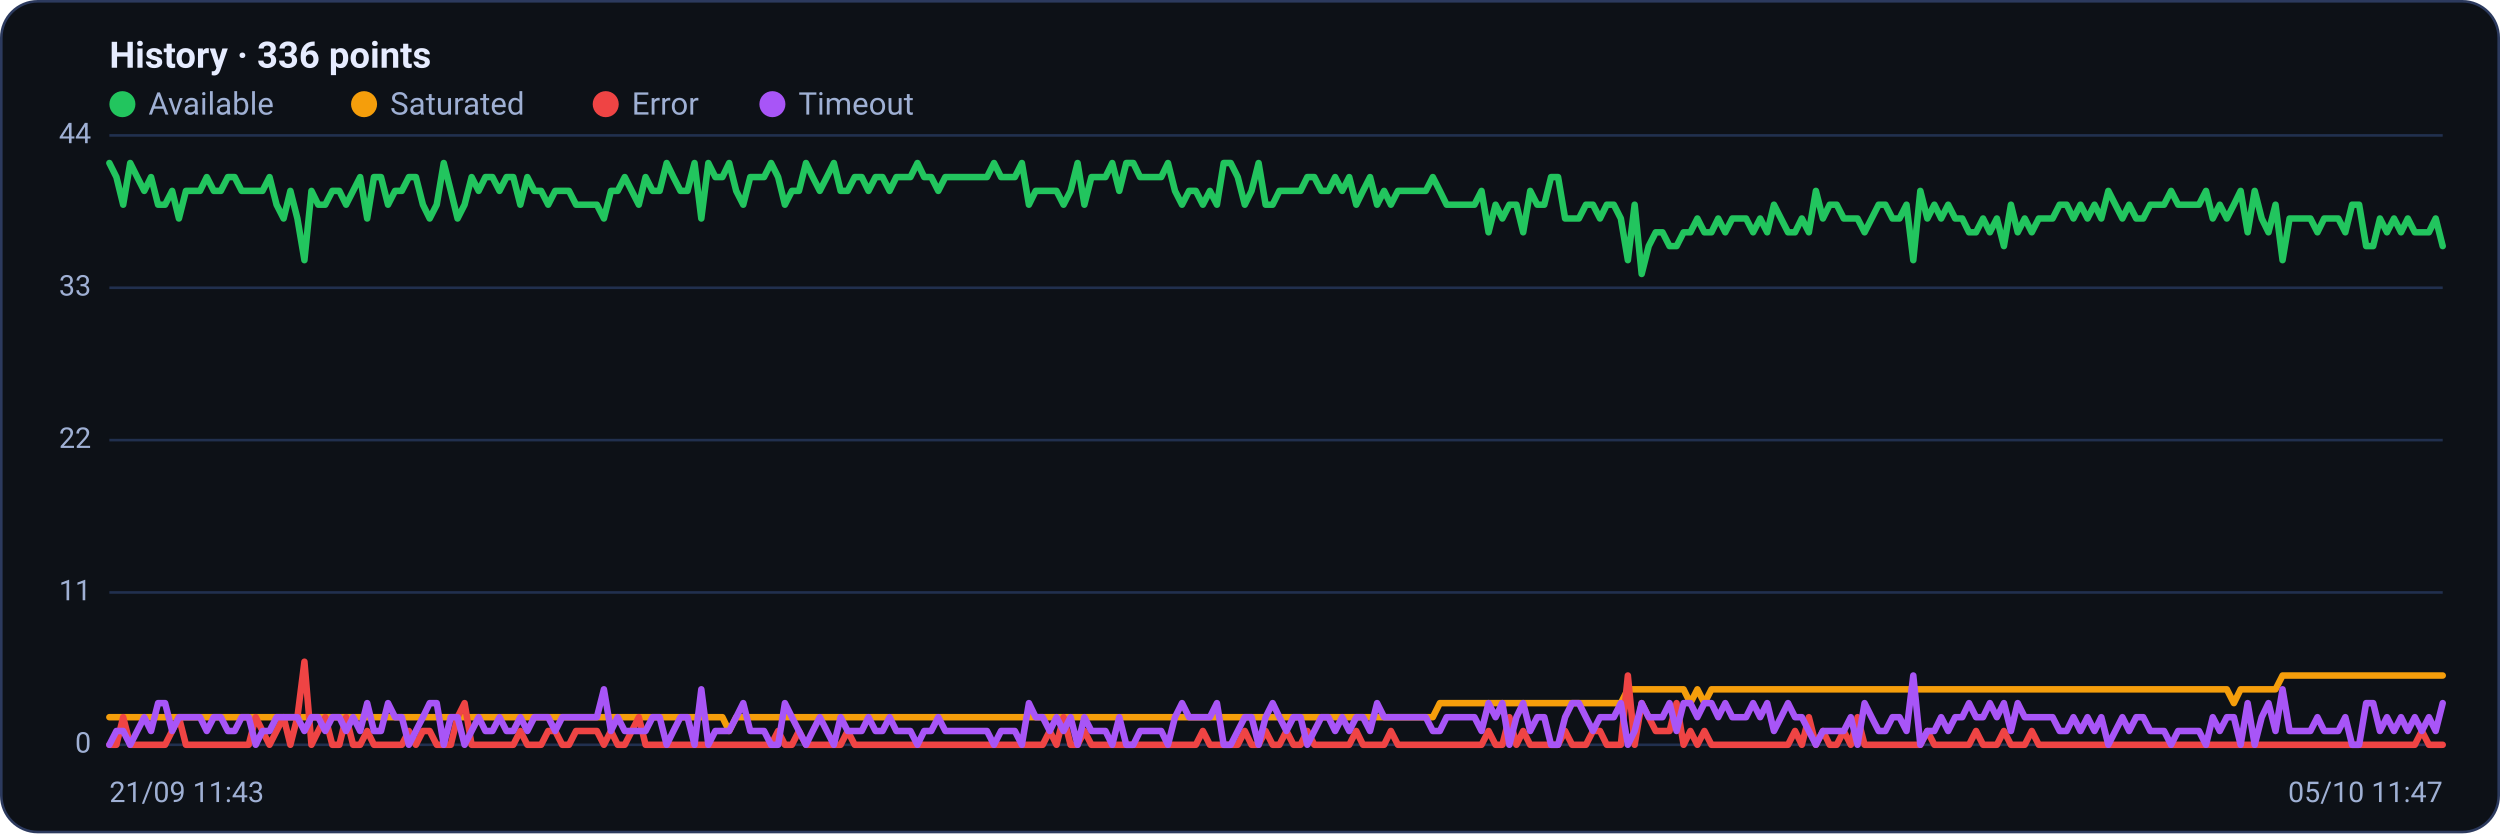
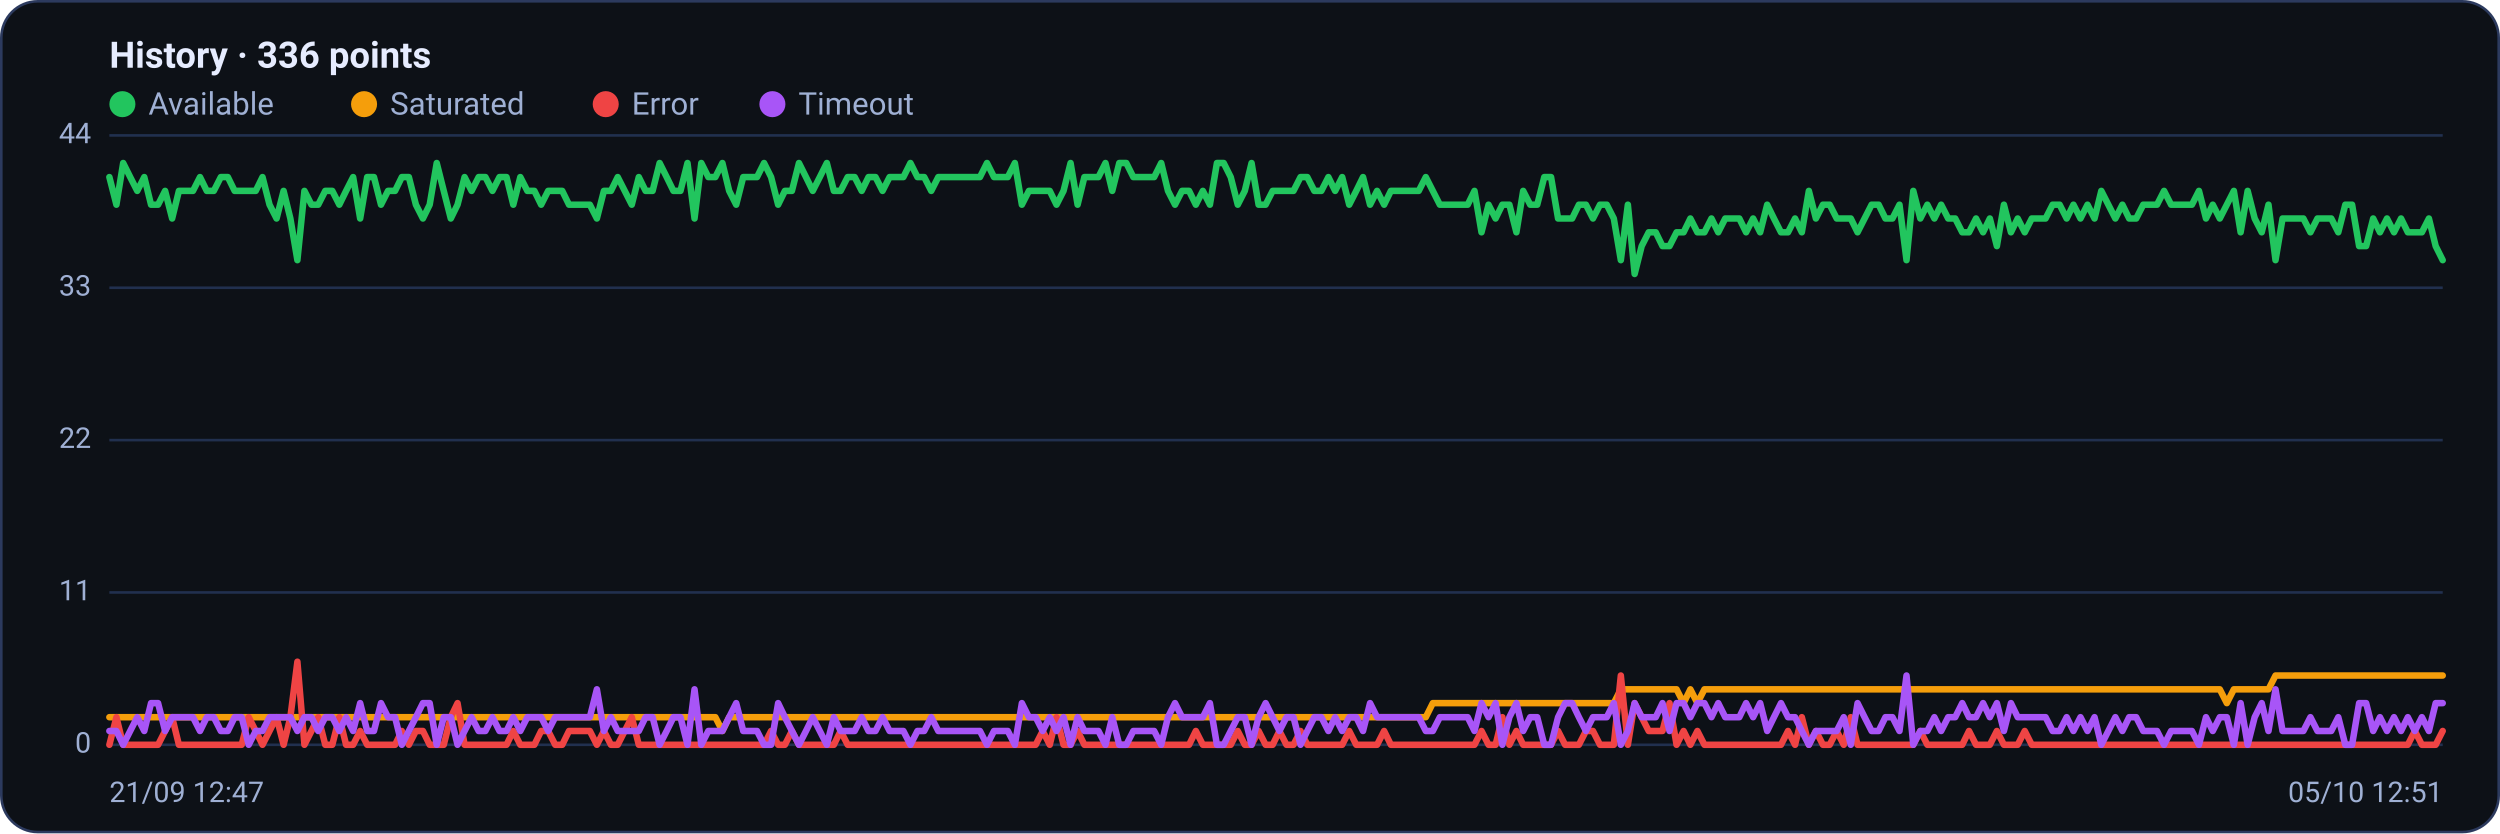
<svg xmlns="http://www.w3.org/2000/svg" viewBox="0 0 960 320" width="960" height="320" font-family="Segoe UI, system-ui, -apple-system, Roboto, Helvetica, Arial, sans-serif" role="img" aria-label="Availability history per region">
  <rect x="0.5" y="0.5" width="959" height="319" rx="14" fill="#0d1117" stroke="#2c3a5e" />
  <text x="42" y="26" font-size="14" font-weight="600" fill="#e6ecff">History · 336 points</text>
  <circle cx="47" cy="40" r="5" fill="#22c55e" />
  <text x="57" y="44" font-size="12" fill="#9fb0d4">Available</text>
  <circle cx="139.8" cy="40" r="5" fill="#f59e0b" />
  <text x="149.8" y="44" font-size="12" fill="#9fb0d4">Saturated</text>
  <circle cx="232.6" cy="40" r="5" fill="#ef4444" />
  <text x="242.6" y="44" font-size="12" fill="#9fb0d4">Error</text>
  <circle cx="296.6" cy="40" r="5" fill="#a855f7" />
  <text x="306.6" y="44" font-size="12" fill="#9fb0d4">Timeout</text>
  <line x1="42" y1="286.0" x2="938" y2="286.0" stroke="#21304f" stroke-width="1" />
  <text x="35" y="289.0" text-anchor="end" font-size="11" fill="#9fb0d4">0</text>
  <line x1="42" y1="227.5" x2="938" y2="227.5" stroke="#21304f" stroke-width="1" />
  <text x="35" y="230.5" text-anchor="end" font-size="11" fill="#9fb0d4">11</text>
  <line x1="42" y1="169.0" x2="938" y2="169.0" stroke="#21304f" stroke-width="1" />
  <text x="35" y="172.0" text-anchor="end" font-size="11" fill="#9fb0d4">22</text>
  <line x1="42" y1="110.5" x2="938" y2="110.5" stroke="#21304f" stroke-width="1" />
  <text x="35" y="113.5" text-anchor="end" font-size="11" fill="#9fb0d4">33</text>
  <line x1="42" y1="52.0" x2="938" y2="52.0" stroke="#21304f" stroke-width="1" />
  <text x="35" y="55.0" text-anchor="end" font-size="11" fill="#9fb0d4">44</text>
-   <polyline fill="none" stroke="#22c55e" stroke-width="2.5" stroke-linejoin="round" stroke-linecap="round" points="42.0,62.6 44.7,68.0 47.3,78.6 50.0,62.6 52.7,68.0 55.4,73.3 58.0,68.0 60.7,78.6 63.4,78.6 66.1,73.3 68.7,83.9 71.4,73.3 74.1,73.3 76.8,73.3 79.4,68.0 82.1,73.3 84.8,73.3 87.5,68.0 90.1,68.0 92.8,73.3 95.5,73.3 98.2,73.3 100.8,73.3 103.5,68.0 106.2,78.6 108.9,83.9 111.5,73.3 114.2,83.9 116.9,99.9 119.6,73.3 122.2,78.6 124.9,78.6 127.6,73.3 130.3,73.3 132.9,78.6 135.6,73.3 138.3,68.0 141.0,83.9 143.6,68.0 146.3,68.0 149.0,78.6 151.7,73.3 154.3,73.3 157.0,68.0 159.7,68.0 162.4,78.6 165.0,83.9 167.7,78.6 170.4,62.6 173.1,73.3 175.7,83.9 178.4,78.6 181.1,68.0 183.8,73.3 186.4,68.0 189.1,68.0 191.8,73.3 194.5,68.0 197.1,68.0 199.8,78.6 202.5,68.0 205.2,73.3 207.8,73.3 210.5,78.6 213.2,73.3 215.9,73.3 218.5,73.3 221.2,78.6 223.9,78.6 226.5,78.6 229.2,78.6 231.9,83.9 234.6,73.3 237.2,73.3 239.9,68.0 242.6,73.3 245.3,78.6 247.9,68.0 250.6,73.3 253.3,73.3 256.0,62.6 258.6,68.0 261.3,73.3 264.0,73.3 266.7,62.6 269.3,83.9 272.0,62.6 274.7,68.0 277.4,68.0 280.0,62.6 282.7,73.3 285.4,78.6 288.1,68.0 290.7,68.0 293.4,68.0 296.1,62.6 298.8,68.0 301.4,78.6 304.1,73.3 306.8,73.3 309.5,62.6 312.1,68.0 314.8,73.3 317.5,68.0 320.2,62.6 322.8,73.3 325.5,73.3 328.2,68.0 330.9,68.0 333.5,73.3 336.2,68.0 338.9,68.0 341.6,73.3 344.2,68.0 346.9,68.0 349.6,68.0 352.3,62.6 354.9,68.0 357.6,68.0 360.3,73.3 363.0,68.0 365.6,68.0 368.3,68.0 371.0,68.0 373.7,68.0 376.3,68.0 379.0,68.0 381.7,62.6 384.4,68.0 387.0,68.0 389.7,68.0 392.4,62.6 395.1,78.6 397.7,73.3 400.4,73.3 403.1,73.3 405.7,73.3 408.4,78.6 411.1,73.3 413.8,62.6 416.4,78.6 419.1,68.0 421.8,68.0 424.5,68.0 427.1,62.6 429.8,73.3 432.5,62.6 435.2,62.6 437.8,68.0 440.5,68.0 443.2,68.0 445.9,68.0 448.5,62.6 451.2,73.3 453.9,78.6 456.6,73.3 459.2,73.3 461.9,78.6 464.6,73.3 467.3,78.6 469.9,62.6 472.6,62.6 475.3,68.0 478.0,78.6 480.6,73.3 483.3,62.6 486.0,78.6 488.7,78.6 491.3,73.3 494.0,73.3 496.7,73.3 499.4,73.3 502.0,68.0 504.7,68.0 507.4,73.3 510.1,73.3 512.7,68.0 515.4,73.3 518.1,68.0 520.8,78.6 523.4,73.3 526.1,68.0 528.8,78.6 531.5,73.3 534.1,78.6 536.8,73.3 539.5,73.3 542.2,73.3 544.8,73.3 547.5,73.3 550.2,68.0 552.9,73.3 555.5,78.6 558.2,78.6 560.9,78.6 563.6,78.6 566.2,78.6 568.9,73.3 571.6,89.2 574.3,78.6 576.9,83.9 579.6,78.6 582.3,78.6 584.9,89.2 587.6,73.3 590.3,78.6 593.0,78.6 595.6,68.0 598.3,68.0 601.0,83.9 603.7,83.9 606.3,83.9 609.0,78.6 611.7,78.6 614.4,83.9 617.0,78.6 619.7,78.6 622.4,83.9 625.1,99.9 627.7,78.6 630.4,105.2 633.1,94.5 635.8,89.2 638.4,89.2 641.1,94.5 643.8,94.5 646.5,89.2 649.1,89.2 651.8,83.9 654.5,89.2 657.2,89.2 659.8,83.9 662.5,89.2 665.2,83.9 667.9,83.9 670.5,83.9 673.2,89.2 675.9,83.9 678.6,89.2 681.2,78.6 683.9,83.9 686.6,89.2 689.3,89.2 691.9,83.9 694.6,89.2 697.3,73.3 700.0,83.9 702.6,78.6 705.3,78.6 708.0,83.9 710.7,83.9 713.3,83.9 716.0,89.2 718.7,83.9 721.4,78.6 724.0,78.6 726.7,83.9 729.4,83.9 732.1,78.6 734.7,99.9 737.4,73.3 740.1,83.9 742.8,78.6 745.4,83.9 748.1,78.6 750.8,83.9 753.5,83.9 756.1,89.2 758.8,89.2 761.5,83.9 764.1,89.2 766.8,83.9 769.5,94.5 772.2,78.6 774.8,89.2 777.5,83.9 780.2,89.2 782.9,83.9 785.5,83.9 788.2,83.9 790.9,78.6 793.6,78.6 796.2,83.9 798.9,78.6 801.6,83.9 804.3,78.6 806.9,83.9 809.6,73.3 812.3,78.6 815.0,83.9 817.6,78.6 820.3,83.9 823.0,83.9 825.7,78.6 828.3,78.6 831.0,78.6 833.7,73.3 836.4,78.6 839.0,78.6 841.7,78.6 844.4,78.6 847.1,73.3 849.7,83.9 852.4,78.6 855.1,83.9 857.8,78.6 860.4,73.3 863.1,89.2 865.8,73.3 868.5,83.9 871.1,89.2 873.8,78.6 876.5,99.9 879.2,83.9 881.8,83.9 884.5,83.9 887.2,83.9 889.9,89.2 892.5,83.9 895.2,83.9 897.9,83.9 900.6,89.2 903.2,78.6 905.9,78.6 908.6,94.5 911.3,94.5 913.9,83.9 916.6,89.2 919.3,83.9 922.0,89.2 924.6,83.9 927.3,89.2 930.0,89.2 932.7,89.2 935.3,83.9 938.0,94.5" />
-   <polyline fill="none" stroke="#f59e0b" stroke-width="2.5" stroke-linejoin="round" stroke-linecap="round" points="42.0,275.4 44.7,275.4 47.3,275.4 50.0,275.4 52.7,275.4 55.4,275.4 58.0,275.4 60.7,275.4 63.4,275.4 66.1,275.4 68.7,275.4 71.4,275.4 74.1,275.4 76.8,275.4 79.4,275.4 82.1,275.4 84.8,275.4 87.5,275.4 90.1,275.4 92.8,275.4 95.5,275.4 98.2,275.4 100.8,275.4 103.5,275.4 106.2,275.4 108.9,275.4 111.5,275.4 114.2,275.4 116.9,275.4 119.6,275.4 122.2,275.4 124.9,275.4 127.6,275.4 130.3,275.4 132.9,275.4 135.6,275.4 138.3,275.4 141.0,275.4 143.6,275.4 146.3,275.4 149.0,275.4 151.7,275.4 154.3,275.4 157.0,275.4 159.7,275.4 162.4,275.4 165.0,275.4 167.7,275.4 170.4,275.4 173.1,275.4 175.7,275.4 178.4,275.4 181.1,275.4 183.8,275.4 186.4,275.4 189.1,275.4 191.8,275.4 194.5,275.4 197.1,275.4 199.8,275.4 202.5,275.4 205.2,275.4 207.8,275.4 210.5,275.4 213.2,275.4 215.9,275.4 218.5,275.4 221.2,275.4 223.9,275.4 226.5,275.4 229.2,275.4 231.9,275.4 234.6,275.4 237.2,275.4 239.9,275.4 242.6,275.4 245.3,275.4 247.9,275.4 250.6,275.4 253.3,275.4 256.0,275.4 258.6,275.4 261.3,275.4 264.0,275.4 266.7,275.4 269.3,275.4 272.0,275.4 274.7,275.4 277.4,275.4 280.0,280.7 282.7,275.4 285.4,275.4 288.1,275.4 290.7,275.4 293.4,275.4 296.1,275.4 298.8,275.4 301.4,275.4 304.1,275.4 306.8,275.4 309.5,275.4 312.1,275.4 314.8,275.4 317.5,275.4 320.2,275.4 322.8,275.4 325.5,275.4 328.2,275.4 330.9,275.4 333.5,275.4 336.2,275.4 338.9,275.4 341.6,275.4 344.2,275.4 346.9,275.4 349.6,275.4 352.3,275.4 354.9,275.4 357.6,275.4 360.3,275.4 363.0,275.4 365.6,275.4 368.3,275.4 371.0,275.4 373.7,275.4 376.3,275.4 379.0,275.4 381.7,275.4 384.4,275.4 387.0,275.4 389.7,275.4 392.4,275.4 395.1,275.4 397.7,275.4 400.4,275.4 403.1,275.4 405.7,275.4 408.4,275.4 411.1,275.4 413.8,275.4 416.4,275.4 419.1,275.4 421.8,275.4 424.5,275.4 427.1,275.4 429.8,275.4 432.5,275.4 435.2,275.4 437.8,275.4 440.5,275.4 443.2,275.4 445.9,275.4 448.5,275.4 451.2,275.4 453.9,275.4 456.6,275.4 459.2,275.4 461.9,275.4 464.6,275.4 467.3,275.4 469.9,275.4 472.6,275.4 475.3,275.4 478.0,275.4 480.6,275.4 483.3,275.4 486.0,275.4 488.7,275.4 491.3,275.4 494.0,275.4 496.7,275.4 499.4,275.4 502.0,275.4 504.7,275.4 507.4,275.4 510.1,275.4 512.7,275.4 515.4,275.4 518.1,275.4 520.8,275.4 523.4,275.4 526.1,275.4 528.8,275.4 531.5,275.4 534.1,275.4 536.8,275.4 539.5,275.4 542.2,275.4 544.8,275.4 547.5,275.4 550.2,275.4 552.9,270.0 555.5,270.0 558.2,270.0 560.9,270.0 563.6,270.0 566.2,270.0 568.9,270.0 571.6,270.0 574.3,270.0 576.9,270.0 579.6,270.0 582.3,270.0 584.9,270.0 587.6,270.0 590.3,270.0 593.0,270.0 595.6,270.0 598.3,270.0 601.0,270.0 603.7,270.0 606.3,270.0 609.0,270.0 611.7,270.0 614.4,270.0 617.0,270.0 619.7,270.0 622.4,270.0 625.1,264.7 627.7,264.7 630.4,264.7 633.1,264.7 635.8,264.7 638.4,264.7 641.1,264.7 643.8,264.7 646.5,264.7 649.1,270.0 651.8,264.7 654.5,270.0 657.2,264.7 659.8,264.7 662.5,264.7 665.2,264.7 667.9,264.7 670.5,264.7 673.2,264.7 675.9,264.7 678.6,264.7 681.2,264.7 683.9,264.7 686.6,264.7 689.3,264.7 691.9,264.7 694.6,264.7 697.3,264.7 700.0,264.7 702.6,264.7 705.3,264.7 708.0,264.7 710.7,264.7 713.3,264.7 716.0,264.7 718.7,264.7 721.4,264.7 724.0,264.7 726.7,264.7 729.4,264.7 732.1,264.7 734.7,264.7 737.4,264.7 740.1,264.7 742.8,264.7 745.4,264.7 748.1,264.7 750.8,264.7 753.5,264.7 756.1,264.7 758.8,264.7 761.5,264.7 764.1,264.7 766.8,264.7 769.5,264.7 772.2,264.7 774.8,264.7 777.5,264.7 780.2,264.7 782.9,264.7 785.5,264.7 788.2,264.7 790.9,264.7 793.6,264.7 796.2,264.7 798.9,264.7 801.6,264.7 804.3,264.7 806.9,264.7 809.6,264.7 812.3,264.7 815.0,264.7 817.6,264.7 820.3,264.7 823.0,264.7 825.7,264.7 828.3,264.7 831.0,264.7 833.7,264.7 836.4,264.7 839.0,264.7 841.7,264.7 844.4,264.7 847.1,264.7 849.7,264.7 852.4,264.7 855.1,264.7 857.8,270.0 860.4,264.7 863.1,264.7 865.8,264.7 868.5,264.7 871.1,264.7 873.8,264.7 876.5,259.4 879.2,259.4 881.8,259.4 884.5,259.4 887.2,259.4 889.9,259.4 892.5,259.4 895.2,259.4 897.9,259.4 900.6,259.4 903.2,259.4 905.9,259.4 908.6,259.4 911.3,259.4 913.9,259.4 916.6,259.4 919.3,259.4 922.0,259.4 924.6,259.4 927.3,259.4 930.0,259.4 932.7,259.4 935.3,259.4 938.0,259.4" />
-   <polyline fill="none" stroke="#ef4444" stroke-width="2.5" stroke-linejoin="round" stroke-linecap="round" points="42.0,286.0 44.7,286.0 47.3,275.4 50.0,286.0 52.7,286.0 55.4,286.0 58.0,286.0 60.7,286.0 63.4,286.0 66.1,280.7 68.7,275.4 71.4,286.0 74.1,286.0 76.8,286.0 79.4,286.0 82.1,286.0 84.8,286.0 87.5,286.0 90.1,286.0 92.8,286.0 95.5,286.0 98.2,275.4 100.8,280.7 103.5,286.0 106.2,280.7 108.9,275.4 111.5,286.0 114.2,275.4 116.9,254.1 119.6,286.0 122.2,280.7 124.9,275.4 127.6,286.0 130.3,286.0 132.9,275.4 135.6,286.0 138.3,286.0 141.0,280.7 143.6,286.0 146.3,286.0 149.0,286.0 151.7,286.0 154.3,286.0 157.0,280.7 159.7,286.0 162.4,280.7 165.0,280.7 167.7,286.0 170.4,286.0 173.1,286.0 175.7,275.4 178.4,270.0 181.1,286.0 183.8,286.0 186.4,286.0 189.1,286.0 191.8,286.0 194.5,286.0 197.1,286.0 199.8,280.7 202.5,286.0 205.2,286.0 207.8,286.0 210.5,280.7 213.2,280.7 215.9,286.0 218.5,286.0 221.2,280.7 223.9,280.7 226.5,280.7 229.2,280.7 231.9,286.0 234.6,280.7 237.2,286.0 239.9,286.0 242.6,280.7 245.3,275.4 247.9,286.0 250.6,286.0 253.3,286.0 256.0,286.0 258.6,286.0 261.3,286.0 264.0,286.0 266.7,286.0 269.3,286.0 272.0,286.0 274.7,286.0 277.4,286.0 280.0,286.0 282.7,286.0 285.4,286.0 288.1,286.0 290.7,286.0 293.4,286.0 296.1,286.0 298.8,280.7 301.4,286.0 304.1,286.0 306.8,280.7 309.5,286.0 312.1,286.0 314.8,286.0 317.5,286.0 320.2,286.0 322.8,286.0 325.5,280.7 328.2,286.0 330.9,286.0 333.5,286.0 336.2,286.0 338.9,286.0 341.6,286.0 344.2,286.0 346.9,286.0 349.6,286.0 352.3,286.0 354.9,286.0 357.6,286.0 360.3,286.0 363.0,286.0 365.6,286.0 368.3,286.0 371.0,286.0 373.7,286.0 376.3,286.0 379.0,286.0 381.7,286.0 384.4,286.0 387.0,286.0 389.7,286.0 392.4,286.0 395.1,286.0 397.7,286.0 400.4,286.0 403.1,280.7 405.7,286.0 408.4,275.4 411.1,286.0 413.8,286.0 416.4,280.7 419.1,286.0 421.8,286.0 424.5,286.0 427.1,286.0 429.8,286.0 432.5,286.0 435.2,286.0 437.8,286.0 440.5,286.0 443.2,286.0 445.9,286.0 448.5,286.0 451.2,286.0 453.9,286.0 456.6,286.0 459.2,286.0 461.9,280.7 464.6,286.0 467.3,286.0 469.9,286.0 472.6,286.0 475.3,286.0 478.0,280.7 480.6,286.0 483.3,286.0 486.0,280.7 488.7,286.0 491.3,286.0 494.0,280.7 496.7,286.0 499.4,286.0 502.0,280.7 504.7,286.0 507.4,286.0 510.1,286.0 512.7,286.0 515.4,286.0 518.1,286.0 520.8,280.7 523.4,286.0 526.1,286.0 528.8,286.0 531.5,286.0 534.1,280.7 536.8,286.0 539.5,286.0 542.2,286.0 544.8,286.0 547.5,286.0 550.2,286.0 552.9,286.0 555.5,286.0 558.2,286.0 560.9,286.0 563.6,286.0 566.2,286.0 568.9,286.0 571.6,280.7 574.3,286.0 576.9,286.0 579.6,275.4 582.3,286.0 584.9,280.7 587.6,286.0 590.3,286.0 593.0,286.0 595.6,286.0 598.3,286.0 601.0,280.7 603.7,286.0 606.3,286.0 609.0,286.0 611.7,280.7 614.4,280.7 617.0,286.0 619.7,286.0 622.4,286.0 625.1,259.4 627.7,286.0 630.4,270.0 633.1,275.4 635.8,280.7 638.4,280.7 641.1,280.7 643.8,270.0 646.5,286.0 649.1,280.7 651.8,286.0 654.5,280.7 657.2,286.0 659.8,286.0 662.5,286.0 665.2,286.0 667.9,286.0 670.5,286.0 673.2,286.0 675.9,286.0 678.6,286.0 681.2,286.0 683.9,286.0 686.6,286.0 689.3,280.7 691.9,286.0 694.6,275.4 697.3,286.0 700.0,280.7 702.6,286.0 705.3,286.0 708.0,280.7 710.7,286.0 713.3,275.4 716.0,286.0 718.7,286.0 721.4,286.0 724.0,286.0 726.7,286.0 729.4,286.0 732.1,286.0 734.7,286.0 737.4,286.0 740.1,280.7 742.8,286.0 745.4,286.0 748.1,286.0 750.8,286.0 753.5,286.0 756.1,286.0 758.8,280.7 761.5,286.0 764.1,286.0 766.8,286.0 769.5,280.7 772.2,286.0 774.8,286.0 777.5,286.0 780.2,280.7 782.9,286.0 785.5,286.0 788.2,286.0 790.9,286.0 793.6,286.0 796.2,286.0 798.9,286.0 801.6,286.0 804.3,286.0 806.9,286.0 809.6,286.0 812.3,286.0 815.0,286.0 817.6,286.0 820.3,286.0 823.0,286.0 825.7,286.0 828.3,286.0 831.0,286.0 833.7,286.0 836.4,286.0 839.0,286.0 841.7,286.0 844.4,286.0 847.1,286.0 849.7,286.0 852.4,286.0 855.1,286.0 857.8,286.0 860.4,286.0 863.1,286.0 865.8,286.0 868.5,286.0 871.1,286.0 873.8,286.0 876.5,286.0 879.2,286.0 881.8,286.0 884.5,286.0 887.2,286.0 889.9,286.0 892.5,286.0 895.2,286.0 897.9,286.0 900.6,286.0 903.2,286.0 905.9,286.0 908.6,286.0 911.3,286.0 913.9,286.0 916.6,286.0 919.3,286.0 922.0,286.0 924.6,286.0 927.3,286.0 930.0,280.7 932.7,286.0 935.3,286.0 938.0,286.0" />
-   <polyline fill="none" stroke="#a855f7" stroke-width="2.5" stroke-linejoin="round" stroke-linecap="round" points="42.0,286.0 44.7,280.7 47.3,280.7 50.0,286.0 52.7,280.7 55.4,275.4 58.0,280.7 60.7,270.0 63.4,270.0 66.1,280.7 68.7,275.4 71.4,275.4 74.1,275.4 76.8,275.4 79.4,280.7 82.1,275.4 84.8,275.4 87.5,280.7 90.1,280.7 92.8,275.4 95.5,275.4 98.2,286.0 100.8,280.7 103.5,280.7 106.2,275.4 108.9,275.4 111.5,275.4 114.2,275.4 116.9,280.7 119.6,275.4 122.2,275.4 124.9,280.7 127.6,275.4 130.3,275.4 132.9,280.7 135.6,275.4 138.3,280.7 141.0,270.0 143.6,280.7 146.3,280.7 149.0,270.0 151.7,275.4 154.3,275.4 157.0,286.0 159.7,280.7 162.4,275.4 165.0,270.0 167.7,270.0 170.4,286.0 173.1,275.4 175.7,275.4 178.4,286.0 181.1,280.7 183.8,275.4 186.4,280.7 189.1,280.7 191.8,275.4 194.5,280.7 197.1,280.7 199.8,275.4 202.5,280.7 205.2,275.4 207.8,275.4 210.5,275.4 213.2,280.7 215.9,275.4 218.5,275.4 221.2,275.4 223.9,275.4 226.5,275.4 229.2,275.4 231.9,264.7 234.6,280.7 237.2,275.4 239.9,280.7 242.6,280.7 245.3,280.7 247.9,280.7 250.6,275.4 253.3,275.4 256.0,286.0 258.6,280.7 261.3,275.4 264.0,275.4 266.7,286.0 269.3,264.7 272.0,286.0 274.7,280.7 277.4,280.7 280.0,280.7 282.7,275.4 285.4,270.0 288.1,280.7 290.7,280.7 293.4,280.7 296.1,286.0 298.8,286.0 301.4,270.0 304.1,275.4 306.8,280.7 309.5,286.0 312.1,280.7 314.8,275.4 317.5,280.7 320.2,286.0 322.8,275.4 325.5,280.7 328.2,280.7 330.9,280.7 333.5,275.4 336.2,280.7 338.9,280.7 341.6,275.4 344.2,280.7 346.9,280.7 349.6,280.7 352.3,286.0 354.9,280.7 357.6,280.7 360.3,275.4 363.0,280.7 365.6,280.7 368.3,280.7 371.0,280.7 373.7,280.7 376.3,280.7 379.0,280.7 381.7,286.0 384.4,280.7 387.0,280.7 389.7,280.7 392.4,286.0 395.1,270.0 397.7,275.4 400.4,275.4 403.1,280.7 405.7,275.4 408.4,280.7 411.1,275.4 413.8,286.0 416.4,275.4 419.1,280.7 421.8,280.7 424.5,280.7 427.1,286.0 429.8,275.4 432.5,286.0 435.2,286.0 437.8,280.7 440.5,280.7 443.2,280.7 445.9,280.7 448.5,286.0 451.2,275.4 453.9,270.0 456.6,275.4 459.2,275.4 461.9,275.4 464.6,275.4 467.3,270.0 469.9,286.0 472.6,286.0 475.3,280.7 478.0,275.4 480.6,275.4 483.3,286.0 486.0,275.4 488.7,270.0 491.3,275.4 494.0,280.7 496.7,275.4 499.4,275.4 502.0,286.0 504.7,280.7 507.4,275.4 510.1,275.4 512.7,280.7 515.4,275.4 518.1,280.7 520.8,275.4 523.4,275.4 526.1,280.7 528.8,270.0 531.5,275.4 534.1,275.4 536.8,275.4 539.5,275.4 542.2,275.4 544.8,275.4 547.5,275.4 550.2,280.7 552.9,280.7 555.5,275.4 558.2,275.4 560.9,275.4 563.6,275.4 566.2,275.4 568.9,280.7 571.6,270.0 574.3,275.4 576.9,270.0 579.6,286.0 582.3,275.4 584.9,270.0 587.6,280.7 590.3,275.4 593.0,275.4 595.6,286.0 598.3,286.0 601.0,275.4 603.7,270.0 606.3,270.0 609.0,275.4 611.7,280.7 614.4,275.4 617.0,275.4 619.7,275.4 622.4,270.0 625.1,286.0 627.7,280.7 630.4,270.0 633.1,275.4 635.8,275.4 638.4,275.4 641.1,270.0 643.8,280.7 646.5,270.0 649.1,270.0 651.8,275.4 654.5,270.0 657.2,270.0 659.8,275.4 662.5,270.0 665.2,275.4 667.9,275.4 670.5,275.4 673.2,270.0 675.9,275.4 678.6,270.0 681.2,280.7 683.9,275.4 686.6,270.0 689.3,275.4 691.9,275.4 694.6,280.7 697.3,286.0 700.0,280.7 702.6,280.7 705.3,280.7 708.0,280.7 710.7,275.4 713.3,286.0 716.0,270.0 718.7,275.4 721.4,280.7 724.0,280.7 726.7,275.4 729.4,275.4 732.1,280.7 734.7,259.4 737.4,286.0 740.1,280.7 742.8,280.7 745.4,275.4 748.1,280.7 750.8,275.4 753.5,275.4 756.1,270.0 758.8,275.4 761.5,275.4 764.1,270.0 766.8,275.4 769.5,270.0 772.2,280.7 774.8,270.0 777.5,275.4 780.2,275.4 782.9,275.4 785.5,275.4 788.2,275.4 790.9,280.7 793.6,280.7 796.2,275.4 798.9,280.7 801.6,275.4 804.3,280.7 806.9,275.4 809.6,286.0 812.3,280.7 815.0,275.4 817.6,280.7 820.3,275.4 823.0,275.4 825.7,280.7 828.3,280.7 831.0,280.7 833.7,286.0 836.4,280.7 839.0,280.7 841.7,280.7 844.4,280.7 847.1,286.0 849.7,275.4 852.4,280.7 855.1,275.4 857.8,275.4 860.4,286.0 863.1,270.0 865.8,286.0 868.5,275.4 871.1,270.0 873.8,280.7 876.5,264.7 879.2,280.7 881.8,280.7 884.5,280.7 887.2,280.7 889.9,275.4 892.5,280.7 895.2,280.7 897.9,280.7 900.6,275.4 903.2,286.0 905.9,286.0 908.6,270.0 911.3,270.0 913.9,280.7 916.6,275.4 919.3,280.7 922.0,275.4 924.6,280.7 927.3,275.4 930.0,280.7 932.7,275.4 935.3,280.7 938.0,270.0" />
-   <text x="42" y="308" font-size="11" fill="#9fb0d4">21/09 11:43</text>
-   <text x="938" y="308" text-anchor="end" font-size="11" fill="#9fb0d4">05/10 11:47</text>
+   <polyline fill="none" stroke="#22c55e" stroke-width="2.5" stroke-linejoin="round" stroke-linecap="round" points="42.0,68.0 44.7,78.6 47.3,62.6 50.0,68.0 52.7,73.3 55.4,68.0 58.0,78.6 60.7,78.6 63.4,73.3 66.1,83.9 68.7,73.3 71.4,73.3 74.1,73.3 76.8,68.0 79.4,73.3 82.1,73.3 84.8,68.0 87.5,68.0 90.1,73.3 92.8,73.3 95.5,73.3 98.2,73.3 100.8,68.0 103.5,78.6 106.2,83.9 108.9,73.3 111.5,83.9 114.2,99.9 116.9,73.3 119.6,78.6 122.2,78.6 124.9,73.3 127.6,73.3 130.3,78.6 132.9,73.3 135.6,68.0 138.3,83.9 141.0,68.0 143.6,68.0 146.3,78.6 149.0,73.3 151.7,73.3 154.3,68.0 157.0,68.0 159.7,78.6 162.4,83.9 165.0,78.6 167.7,62.6 170.4,73.3 173.1,83.9 175.7,78.6 178.4,68.0 181.1,73.3 183.8,68.0 186.4,68.0 189.1,73.3 191.8,68.0 194.5,68.0 197.1,78.6 199.8,68.0 202.5,73.3 205.2,73.3 207.8,78.6 210.5,73.3 213.2,73.3 215.9,73.3 218.5,78.6 221.2,78.6 223.9,78.6 226.5,78.6 229.2,83.9 231.9,73.3 234.6,73.3 237.2,68.0 239.9,73.3 242.6,78.6 245.3,68.0 247.9,73.3 250.6,73.3 253.3,62.6 256.0,68.0 258.6,73.3 261.3,73.3 264.0,62.6 266.7,83.9 269.3,62.6 272.0,68.0 274.7,68.0 277.4,62.6 280.0,73.3 282.7,78.6 285.4,68.0 288.1,68.0 290.7,68.0 293.4,62.6 296.1,68.0 298.8,78.6 301.4,73.3 304.1,73.3 306.8,62.6 309.5,68.0 312.1,73.3 314.8,68.0 317.5,62.6 320.2,73.3 322.8,73.3 325.5,68.0 328.2,68.0 330.9,73.3 333.5,68.0 336.2,68.0 338.9,73.3 341.6,68.0 344.2,68.0 346.9,68.0 349.6,62.6 352.3,68.0 354.9,68.0 357.6,73.3 360.3,68.0 363.0,68.0 365.6,68.0 368.3,68.0 371.0,68.0 373.7,68.0 376.3,68.0 379.0,62.6 381.7,68.0 384.4,68.0 387.0,68.0 389.7,62.6 392.4,78.6 395.1,73.3 397.7,73.3 400.4,73.3 403.1,73.3 405.7,78.6 408.4,73.3 411.1,62.6 413.8,78.6 416.4,68.0 419.1,68.0 421.8,68.0 424.5,62.6 427.1,73.3 429.8,62.6 432.5,62.6 435.2,68.0 437.8,68.0 440.5,68.0 443.2,68.0 445.9,62.6 448.5,73.3 451.2,78.6 453.9,73.3 456.6,73.3 459.2,78.6 461.9,73.3 464.6,78.6 467.3,62.6 469.9,62.6 472.6,68.0 475.3,78.6 478.0,73.3 480.6,62.6 483.3,78.6 486.0,78.6 488.7,73.3 491.3,73.3 494.0,73.3 496.7,73.3 499.4,68.0 502.0,68.0 504.7,73.3 507.4,73.3 510.1,68.0 512.7,73.3 515.4,68.0 518.1,78.6 520.8,73.3 523.4,68.0 526.1,78.6 528.8,73.3 531.5,78.6 534.1,73.3 536.8,73.3 539.5,73.3 542.2,73.3 544.8,73.3 547.5,68.0 550.2,73.3 552.9,78.6 555.5,78.6 558.2,78.6 560.9,78.6 563.6,78.6 566.2,73.3 568.9,89.2 571.6,78.6 574.3,83.9 576.9,78.6 579.6,78.6 582.3,89.2 584.9,73.3 587.6,78.6 590.3,78.6 593.0,68.0 595.6,68.0 598.3,83.9 601.0,83.9 603.7,83.9 606.3,78.6 609.0,78.6 611.7,83.9 614.4,78.6 617.0,78.6 619.7,83.9 622.4,99.9 625.1,78.6 627.7,105.2 630.4,94.5 633.1,89.2 635.8,89.2 638.4,94.5 641.1,94.5 643.8,89.2 646.5,89.2 649.1,83.9 651.8,89.2 654.5,89.2 657.2,83.9 659.8,89.2 662.5,83.9 665.2,83.9 667.9,83.9 670.5,89.2 673.2,83.9 675.9,89.2 678.6,78.6 681.2,83.9 683.9,89.2 686.6,89.2 689.3,83.9 691.9,89.2 694.6,73.3 697.3,83.9 700.0,78.6 702.6,78.6 705.3,83.9 708.0,83.9 710.7,83.9 713.3,89.2 716.0,83.9 718.7,78.6 721.4,78.6 724.0,83.9 726.7,83.9 729.4,78.6 732.1,99.9 734.7,73.3 737.4,83.9 740.1,78.6 742.8,83.9 745.4,78.6 748.1,83.9 750.8,83.9 753.5,89.2 756.1,89.2 758.8,83.9 761.5,89.2 764.1,83.9 766.8,94.5 769.5,78.6 772.2,89.2 774.8,83.9 777.5,89.2 780.2,83.9 782.9,83.9 785.5,83.9 788.2,78.6 790.9,78.6 793.6,83.9 796.2,78.6 798.9,83.9 801.6,78.6 804.3,83.9 806.9,73.3 809.6,78.6 812.3,83.9 815.0,78.6 817.6,83.9 820.3,83.9 823.0,78.6 825.7,78.6 828.3,78.6 831.0,73.3 833.7,78.6 836.4,78.6 839.0,78.6 841.7,78.6 844.4,73.3 847.1,83.9 849.7,78.6 852.4,83.9 855.1,78.6 857.8,73.3 860.4,89.2 863.1,73.3 865.8,83.9 868.5,89.2 871.1,78.6 873.8,99.9 876.5,83.9 879.2,83.9 881.8,83.9 884.5,83.9 887.2,89.2 889.9,83.9 892.5,83.9 895.2,83.9 897.9,89.2 900.6,78.6 903.2,78.6 905.9,94.5 908.6,94.5 911.3,83.9 913.9,89.2 916.6,83.9 919.3,89.2 922.0,83.9 924.6,89.2 927.3,89.2 930.0,89.2 932.7,83.9 935.3,94.5 938.0,99.9" />
+   <polyline fill="none" stroke="#f59e0b" stroke-width="2.5" stroke-linejoin="round" stroke-linecap="round" points="42.0,275.4 44.7,275.4 47.3,275.4 50.0,275.4 52.7,275.4 55.4,275.4 58.0,275.4 60.7,275.4 63.4,275.4 66.1,275.4 68.7,275.4 71.4,275.4 74.1,275.4 76.8,275.4 79.4,275.4 82.1,275.4 84.8,275.4 87.5,275.4 90.1,275.4 92.8,275.4 95.5,275.4 98.2,275.4 100.8,275.4 103.5,275.4 106.2,275.4 108.9,275.4 111.5,275.4 114.2,275.4 116.9,275.4 119.6,275.4 122.2,275.4 124.9,275.4 127.6,275.4 130.3,275.4 132.9,275.4 135.6,275.4 138.3,275.4 141.0,275.4 143.6,275.4 146.3,275.4 149.0,275.4 151.7,275.4 154.3,275.4 157.0,275.4 159.7,275.4 162.4,275.4 165.0,275.4 167.7,275.4 170.4,275.4 173.1,275.4 175.7,275.4 178.4,275.4 181.1,275.4 183.8,275.4 186.4,275.4 189.1,275.4 191.8,275.4 194.5,275.4 197.1,275.4 199.8,275.4 202.5,275.4 205.2,275.4 207.8,275.4 210.5,275.4 213.2,275.4 215.9,275.4 218.5,275.4 221.2,275.4 223.9,275.4 226.5,275.4 229.2,275.4 231.9,275.4 234.6,275.4 237.2,275.4 239.9,275.4 242.6,275.4 245.3,275.4 247.9,275.4 250.6,275.4 253.3,275.4 256.0,275.4 258.6,275.4 261.3,275.4 264.0,275.4 266.7,275.4 269.3,275.4 272.0,275.4 274.7,275.4 277.4,280.7 280.0,275.4 282.7,275.4 285.4,275.4 288.1,275.4 290.7,275.4 293.4,275.4 296.1,275.4 298.8,275.4 301.4,275.4 304.1,275.4 306.8,275.4 309.5,275.4 312.1,275.4 314.8,275.4 317.5,275.4 320.2,275.4 322.8,275.4 325.5,275.4 328.2,275.4 330.9,275.4 333.5,275.4 336.2,275.4 338.9,275.4 341.6,275.4 344.2,275.4 346.9,275.4 349.6,275.4 352.3,275.4 354.9,275.4 357.6,275.4 360.3,275.4 363.0,275.4 365.6,275.4 368.3,275.4 371.0,275.4 373.7,275.4 376.3,275.4 379.0,275.4 381.7,275.4 384.4,275.4 387.0,275.4 389.7,275.4 392.4,275.4 395.1,275.4 397.7,275.4 400.4,275.4 403.1,275.4 405.7,275.4 408.4,275.4 411.1,275.4 413.8,275.4 416.4,275.4 419.1,275.4 421.8,275.4 424.5,275.4 427.1,275.4 429.8,275.4 432.5,275.4 435.2,275.4 437.8,275.4 440.5,275.4 443.2,275.4 445.9,275.4 448.5,275.4 451.2,275.4 453.9,275.4 456.6,275.4 459.2,275.4 461.9,275.4 464.6,275.4 467.3,275.4 469.9,275.4 472.6,275.4 475.3,275.4 478.0,275.4 480.6,275.4 483.3,275.4 486.0,275.4 488.7,275.4 491.3,275.4 494.0,275.4 496.7,275.4 499.4,275.4 502.0,275.4 504.7,275.4 507.4,275.4 510.1,275.4 512.7,275.4 515.4,275.4 518.1,275.4 520.8,275.4 523.4,275.4 526.1,275.4 528.8,275.4 531.5,275.4 534.1,275.4 536.8,275.4 539.5,275.4 542.2,275.4 544.8,275.4 547.5,275.4 550.2,270.0 552.9,270.0 555.5,270.0 558.2,270.0 560.9,270.0 563.6,270.0 566.2,270.0 568.9,270.0 571.6,270.0 574.3,270.0 576.9,270.0 579.6,270.0 582.3,270.0 584.9,270.0 587.6,270.0 590.3,270.0 593.0,270.0 595.6,270.0 598.3,270.0 601.0,270.0 603.7,270.0 606.3,270.0 609.0,270.0 611.7,270.0 614.4,270.0 617.0,270.0 619.7,270.0 622.4,264.7 625.1,264.7 627.7,264.7 630.4,264.7 633.1,264.7 635.8,264.7 638.4,264.7 641.1,264.7 643.8,264.7 646.5,270.0 649.1,264.7 651.8,270.0 654.5,264.7 657.2,264.7 659.8,264.7 662.5,264.7 665.2,264.7 667.9,264.7 670.5,264.7 673.2,264.7 675.9,264.7 678.6,264.7 681.2,264.7 683.9,264.7 686.6,264.7 689.3,264.7 691.9,264.7 694.6,264.7 697.3,264.7 700.0,264.7 702.6,264.7 705.3,264.7 708.0,264.7 710.7,264.7 713.3,264.7 716.0,264.7 718.7,264.7 721.4,264.7 724.0,264.7 726.7,264.7 729.4,264.7 732.1,264.7 734.7,264.7 737.4,264.7 740.1,264.7 742.8,264.7 745.4,264.7 748.1,264.7 750.8,264.7 753.5,264.7 756.1,264.7 758.8,264.7 761.5,264.7 764.1,264.7 766.8,264.7 769.5,264.7 772.2,264.7 774.8,264.7 777.5,264.7 780.2,264.7 782.9,264.7 785.5,264.7 788.2,264.7 790.9,264.7 793.6,264.7 796.2,264.7 798.9,264.7 801.6,264.7 804.3,264.7 806.9,264.7 809.6,264.7 812.3,264.7 815.0,264.7 817.6,264.7 820.3,264.7 823.0,264.7 825.7,264.7 828.3,264.7 831.0,264.7 833.7,264.7 836.4,264.7 839.0,264.7 841.7,264.7 844.4,264.7 847.1,264.7 849.7,264.7 852.4,264.7 855.1,270.0 857.8,264.7 860.4,264.7 863.1,264.7 865.8,264.7 868.5,264.7 871.1,264.7 873.8,259.4 876.5,259.4 879.2,259.4 881.8,259.4 884.5,259.4 887.2,259.4 889.9,259.4 892.5,259.4 895.2,259.4 897.9,259.4 900.6,259.4 903.2,259.4 905.9,259.4 908.6,259.4 911.3,259.4 913.9,259.4 916.6,259.4 919.3,259.4 922.0,259.4 924.6,259.4 927.3,259.4 930.0,259.4 932.7,259.4 935.3,259.4 938.0,259.4" />
+   <polyline fill="none" stroke="#ef4444" stroke-width="2.5" stroke-linejoin="round" stroke-linecap="round" points="42.0,286.0 44.7,275.4 47.3,286.0 50.0,286.0 52.7,286.0 55.4,286.0 58.0,286.0 60.7,286.0 63.4,280.7 66.1,275.4 68.7,286.0 71.4,286.0 74.1,286.0 76.8,286.0 79.4,286.0 82.1,286.0 84.8,286.0 87.5,286.0 90.1,286.0 92.8,286.0 95.5,275.4 98.2,280.7 100.8,286.0 103.5,280.7 106.2,275.4 108.9,286.0 111.5,275.4 114.2,254.1 116.9,286.0 119.6,280.7 122.2,275.4 124.9,286.0 127.6,286.0 130.3,275.4 132.9,286.0 135.6,286.0 138.3,280.7 141.0,286.0 143.6,286.0 146.3,286.0 149.0,286.0 151.7,286.0 154.3,280.7 157.0,286.0 159.7,280.7 162.4,280.7 165.0,286.0 167.7,286.0 170.4,286.0 173.1,275.4 175.7,270.0 178.4,286.0 181.1,286.0 183.8,286.0 186.4,286.0 189.1,286.0 191.8,286.0 194.5,286.0 197.1,280.7 199.8,286.0 202.5,286.0 205.2,286.0 207.8,280.7 210.5,280.7 213.2,286.0 215.9,286.0 218.5,280.7 221.2,280.7 223.9,280.7 226.5,280.7 229.2,286.0 231.9,280.7 234.6,286.0 237.2,286.0 239.9,280.7 242.6,275.4 245.3,286.0 247.9,286.0 250.6,286.0 253.3,286.0 256.0,286.0 258.6,286.0 261.3,286.0 264.0,286.0 266.7,286.0 269.3,286.0 272.0,286.0 274.7,286.0 277.4,286.0 280.0,286.0 282.7,286.0 285.4,286.0 288.1,286.0 290.7,286.0 293.4,286.0 296.1,280.7 298.8,286.0 301.4,286.0 304.1,280.7 306.8,286.0 309.5,286.0 312.1,286.0 314.8,286.0 317.5,286.0 320.2,286.0 322.8,280.7 325.5,286.0 328.2,286.0 330.9,286.0 333.5,286.0 336.2,286.0 338.9,286.0 341.6,286.0 344.2,286.0 346.9,286.0 349.6,286.0 352.3,286.0 354.9,286.0 357.6,286.0 360.3,286.0 363.0,286.0 365.6,286.0 368.3,286.0 371.0,286.0 373.7,286.0 376.3,286.0 379.0,286.0 381.7,286.0 384.4,286.0 387.0,286.0 389.7,286.0 392.4,286.0 395.1,286.0 397.7,286.0 400.4,280.7 403.1,286.0 405.7,275.4 408.4,286.0 411.1,286.0 413.8,280.7 416.4,286.0 419.1,286.0 421.8,286.0 424.5,286.0 427.1,286.0 429.8,286.0 432.5,286.0 435.2,286.0 437.8,286.0 440.5,286.0 443.2,286.0 445.9,286.0 448.5,286.0 451.2,286.0 453.9,286.0 456.6,286.0 459.2,280.7 461.9,286.0 464.6,286.0 467.3,286.0 469.9,286.0 472.6,286.0 475.3,280.7 478.0,286.0 480.6,286.0 483.3,280.7 486.0,286.0 488.7,286.0 491.3,280.7 494.0,286.0 496.7,286.0 499.4,280.7 502.0,286.0 504.7,286.0 507.4,286.0 510.1,286.0 512.7,286.0 515.4,286.0 518.1,280.7 520.8,286.0 523.4,286.0 526.1,286.0 528.8,286.0 531.5,280.7 534.1,286.0 536.8,286.0 539.5,286.0 542.2,286.0 544.8,286.0 547.5,286.0 550.2,286.0 552.9,286.0 555.5,286.0 558.2,286.0 560.9,286.0 563.6,286.0 566.2,286.0 568.9,280.7 571.6,286.0 574.3,286.0 576.9,275.4 579.6,286.0 582.3,280.7 584.9,286.0 587.6,286.0 590.3,286.0 593.0,286.0 595.6,286.0 598.3,280.7 601.0,286.0 603.7,286.0 606.3,286.0 609.0,280.7 611.7,280.7 614.4,286.0 617.0,286.0 619.7,286.0 622.4,259.4 625.1,286.0 627.7,270.0 630.4,275.4 633.1,280.7 635.8,280.7 638.4,280.7 641.1,270.0 643.8,286.0 646.5,280.7 649.1,286.0 651.8,280.7 654.5,286.0 657.2,286.0 659.8,286.0 662.5,286.0 665.2,286.0 667.9,286.0 670.5,286.0 673.2,286.0 675.9,286.0 678.6,286.0 681.2,286.0 683.9,286.0 686.6,280.7 689.3,286.0 691.9,275.4 694.6,286.0 697.3,280.7 700.0,286.0 702.6,286.0 705.3,280.7 708.0,286.0 710.7,275.4 713.3,286.0 716.0,286.0 718.7,286.0 721.4,286.0 724.0,286.0 726.7,286.0 729.4,286.0 732.1,286.0 734.7,286.0 737.4,280.7 740.1,286.0 742.8,286.0 745.4,286.0 748.1,286.0 750.8,286.0 753.5,286.0 756.1,280.7 758.8,286.0 761.5,286.0 764.1,286.0 766.8,280.7 769.5,286.0 772.2,286.0 774.8,286.0 777.5,280.7 780.2,286.0 782.9,286.0 785.5,286.0 788.2,286.0 790.9,286.0 793.6,286.0 796.2,286.0 798.9,286.0 801.6,286.0 804.3,286.0 806.9,286.0 809.6,286.0 812.3,286.0 815.0,286.0 817.6,286.0 820.3,286.0 823.0,286.0 825.7,286.0 828.3,286.0 831.0,286.0 833.7,286.0 836.4,286.0 839.0,286.0 841.7,286.0 844.4,286.0 847.1,286.0 849.7,286.0 852.4,286.0 855.1,286.0 857.8,286.0 860.4,286.0 863.1,286.0 865.8,286.0 868.5,286.0 871.1,286.0 873.8,286.0 876.5,286.0 879.2,286.0 881.8,286.0 884.5,286.0 887.2,286.0 889.9,286.0 892.5,286.0 895.2,286.0 897.9,286.0 900.6,286.0 903.2,286.0 905.9,286.0 908.6,286.0 911.3,286.0 913.9,286.0 916.6,286.0 919.3,286.0 922.0,286.0 924.6,286.0 927.3,280.7 930.0,286.0 932.7,286.0 935.3,286.0 938.0,280.7" />
+   <polyline fill="none" stroke="#a855f7" stroke-width="2.5" stroke-linejoin="round" stroke-linecap="round" points="42.0,280.7 44.7,280.7 47.3,286.0 50.0,280.7 52.7,275.4 55.4,280.7 58.0,270.0 60.7,270.0 63.4,280.7 66.1,275.4 68.7,275.4 71.4,275.4 74.1,275.4 76.8,280.7 79.4,275.4 82.1,275.4 84.8,280.7 87.5,280.7 90.1,275.4 92.8,275.4 95.5,286.0 98.2,280.7 100.8,280.7 103.5,275.4 106.2,275.4 108.9,275.4 111.5,275.4 114.2,280.7 116.9,275.4 119.6,275.4 122.2,280.7 124.9,275.4 127.6,275.4 130.3,280.7 132.9,275.4 135.6,280.7 138.3,270.0 141.0,280.7 143.6,280.7 146.3,270.0 149.0,275.4 151.7,275.4 154.3,286.0 157.0,280.7 159.7,275.4 162.4,270.0 165.0,270.0 167.7,286.0 170.4,275.4 173.1,275.4 175.7,286.0 178.4,280.7 181.1,275.4 183.8,280.7 186.4,280.7 189.1,275.4 191.8,280.7 194.5,280.7 197.1,275.4 199.8,280.7 202.5,275.4 205.2,275.4 207.8,275.4 210.5,280.7 213.2,275.4 215.9,275.4 218.5,275.4 221.2,275.4 223.9,275.4 226.5,275.4 229.2,264.7 231.9,280.7 234.6,275.4 237.2,280.7 239.9,280.7 242.6,280.7 245.3,280.7 247.9,275.4 250.6,275.4 253.3,286.0 256.0,280.7 258.6,275.4 261.3,275.4 264.0,286.0 266.7,264.7 269.3,286.0 272.0,280.7 274.7,280.7 277.4,280.7 280.0,275.4 282.7,270.0 285.4,280.7 288.1,280.7 290.7,280.7 293.4,286.0 296.1,286.0 298.8,270.0 301.4,275.4 304.1,280.7 306.8,286.0 309.5,280.7 312.1,275.4 314.8,280.7 317.5,286.0 320.2,275.4 322.8,280.7 325.5,280.7 328.2,280.7 330.9,275.4 333.5,280.7 336.2,280.7 338.9,275.4 341.6,280.7 344.2,280.7 346.9,280.7 349.6,286.0 352.3,280.7 354.9,280.7 357.6,275.4 360.3,280.7 363.0,280.7 365.6,280.7 368.3,280.7 371.0,280.7 373.7,280.7 376.3,280.7 379.0,286.0 381.7,280.7 384.4,280.7 387.0,280.7 389.7,286.0 392.4,270.0 395.1,275.4 397.7,275.4 400.4,280.7 403.1,275.4 405.7,280.7 408.4,275.4 411.1,286.0 413.8,275.4 416.4,280.7 419.1,280.7 421.8,280.7 424.5,286.0 427.1,275.4 429.8,286.0 432.5,286.0 435.2,280.7 437.8,280.7 440.5,280.7 443.2,280.7 445.9,286.0 448.5,275.4 451.2,270.0 453.9,275.4 456.6,275.4 459.2,275.4 461.9,275.4 464.6,270.0 467.3,286.0 469.9,286.0 472.6,280.7 475.3,275.4 478.0,275.4 480.6,286.0 483.3,275.4 486.0,270.0 488.7,275.4 491.3,280.7 494.0,275.4 496.7,275.4 499.4,286.0 502.0,280.7 504.7,275.4 507.4,275.4 510.1,280.7 512.7,275.4 515.4,280.7 518.1,275.4 520.8,275.4 523.4,280.7 526.1,270.0 528.8,275.4 531.5,275.4 534.1,275.4 536.8,275.4 539.5,275.4 542.2,275.4 544.8,275.4 547.5,280.7 550.2,280.7 552.9,275.4 555.5,275.4 558.2,275.4 560.9,275.4 563.6,275.4 566.2,280.7 568.9,270.0 571.6,275.4 574.3,270.0 576.9,286.0 579.6,275.4 582.3,270.0 584.9,280.7 587.6,275.4 590.3,275.4 593.0,286.0 595.6,286.0 598.3,275.4 601.0,270.0 603.7,270.0 606.3,275.4 609.0,280.7 611.7,275.4 614.4,275.4 617.0,275.4 619.7,270.0 622.4,286.0 625.1,280.7 627.7,270.0 630.4,275.4 633.1,275.4 635.8,275.4 638.4,270.0 641.1,280.7 643.8,270.0 646.5,270.0 649.1,275.4 651.8,270.0 654.5,270.0 657.2,275.4 659.8,270.0 662.5,275.4 665.2,275.4 667.9,275.4 670.5,270.0 673.2,275.4 675.9,270.0 678.6,280.7 681.2,275.4 683.9,270.0 686.6,275.4 689.3,275.4 691.9,280.7 694.6,286.0 697.3,280.7 700.0,280.7 702.6,280.7 705.3,280.7 708.0,275.4 710.7,286.0 713.3,270.0 716.0,275.4 718.7,280.7 721.4,280.7 724.0,275.4 726.7,275.4 729.4,280.7 732.1,259.4 734.7,286.0 737.4,280.7 740.1,280.7 742.8,275.4 745.4,280.7 748.1,275.4 750.8,275.4 753.5,270.0 756.1,275.4 758.8,275.4 761.5,270.0 764.1,275.4 766.8,270.0 769.5,280.7 772.2,270.0 774.8,275.4 777.5,275.4 780.2,275.4 782.9,275.4 785.5,275.4 788.2,280.7 790.9,280.7 793.6,275.4 796.2,280.7 798.9,275.4 801.6,280.7 804.3,275.4 806.9,286.0 809.6,280.7 812.3,275.4 815.0,280.7 817.6,275.4 820.3,275.4 823.0,280.7 825.7,280.7 828.3,280.7 831.0,286.0 833.7,280.7 836.4,280.7 839.0,280.7 841.7,280.7 844.4,286.0 847.1,275.4 849.7,280.7 852.4,275.4 855.1,275.4 857.8,286.0 860.4,270.0 863.1,286.0 865.8,275.4 868.5,270.0 871.1,280.7 873.8,264.7 876.5,280.7 879.2,280.7 881.8,280.7 884.5,280.7 887.2,275.4 889.9,280.7 892.5,280.7 895.2,280.7 897.9,275.4 900.6,286.0 903.2,286.0 905.9,270.0 908.6,270.0 911.3,280.7 913.9,275.4 916.6,280.7 919.3,275.4 922.0,280.7 924.6,275.4 927.3,280.7 930.0,275.4 932.7,280.7 935.3,270.0 938.0,270.0" />
+   <text x="42" y="308" font-size="11" fill="#9fb0d4">21/09 12:47</text>
+   <text x="938" y="308" text-anchor="end" font-size="11" fill="#9fb0d4">05/10 12:51</text>
</svg>
